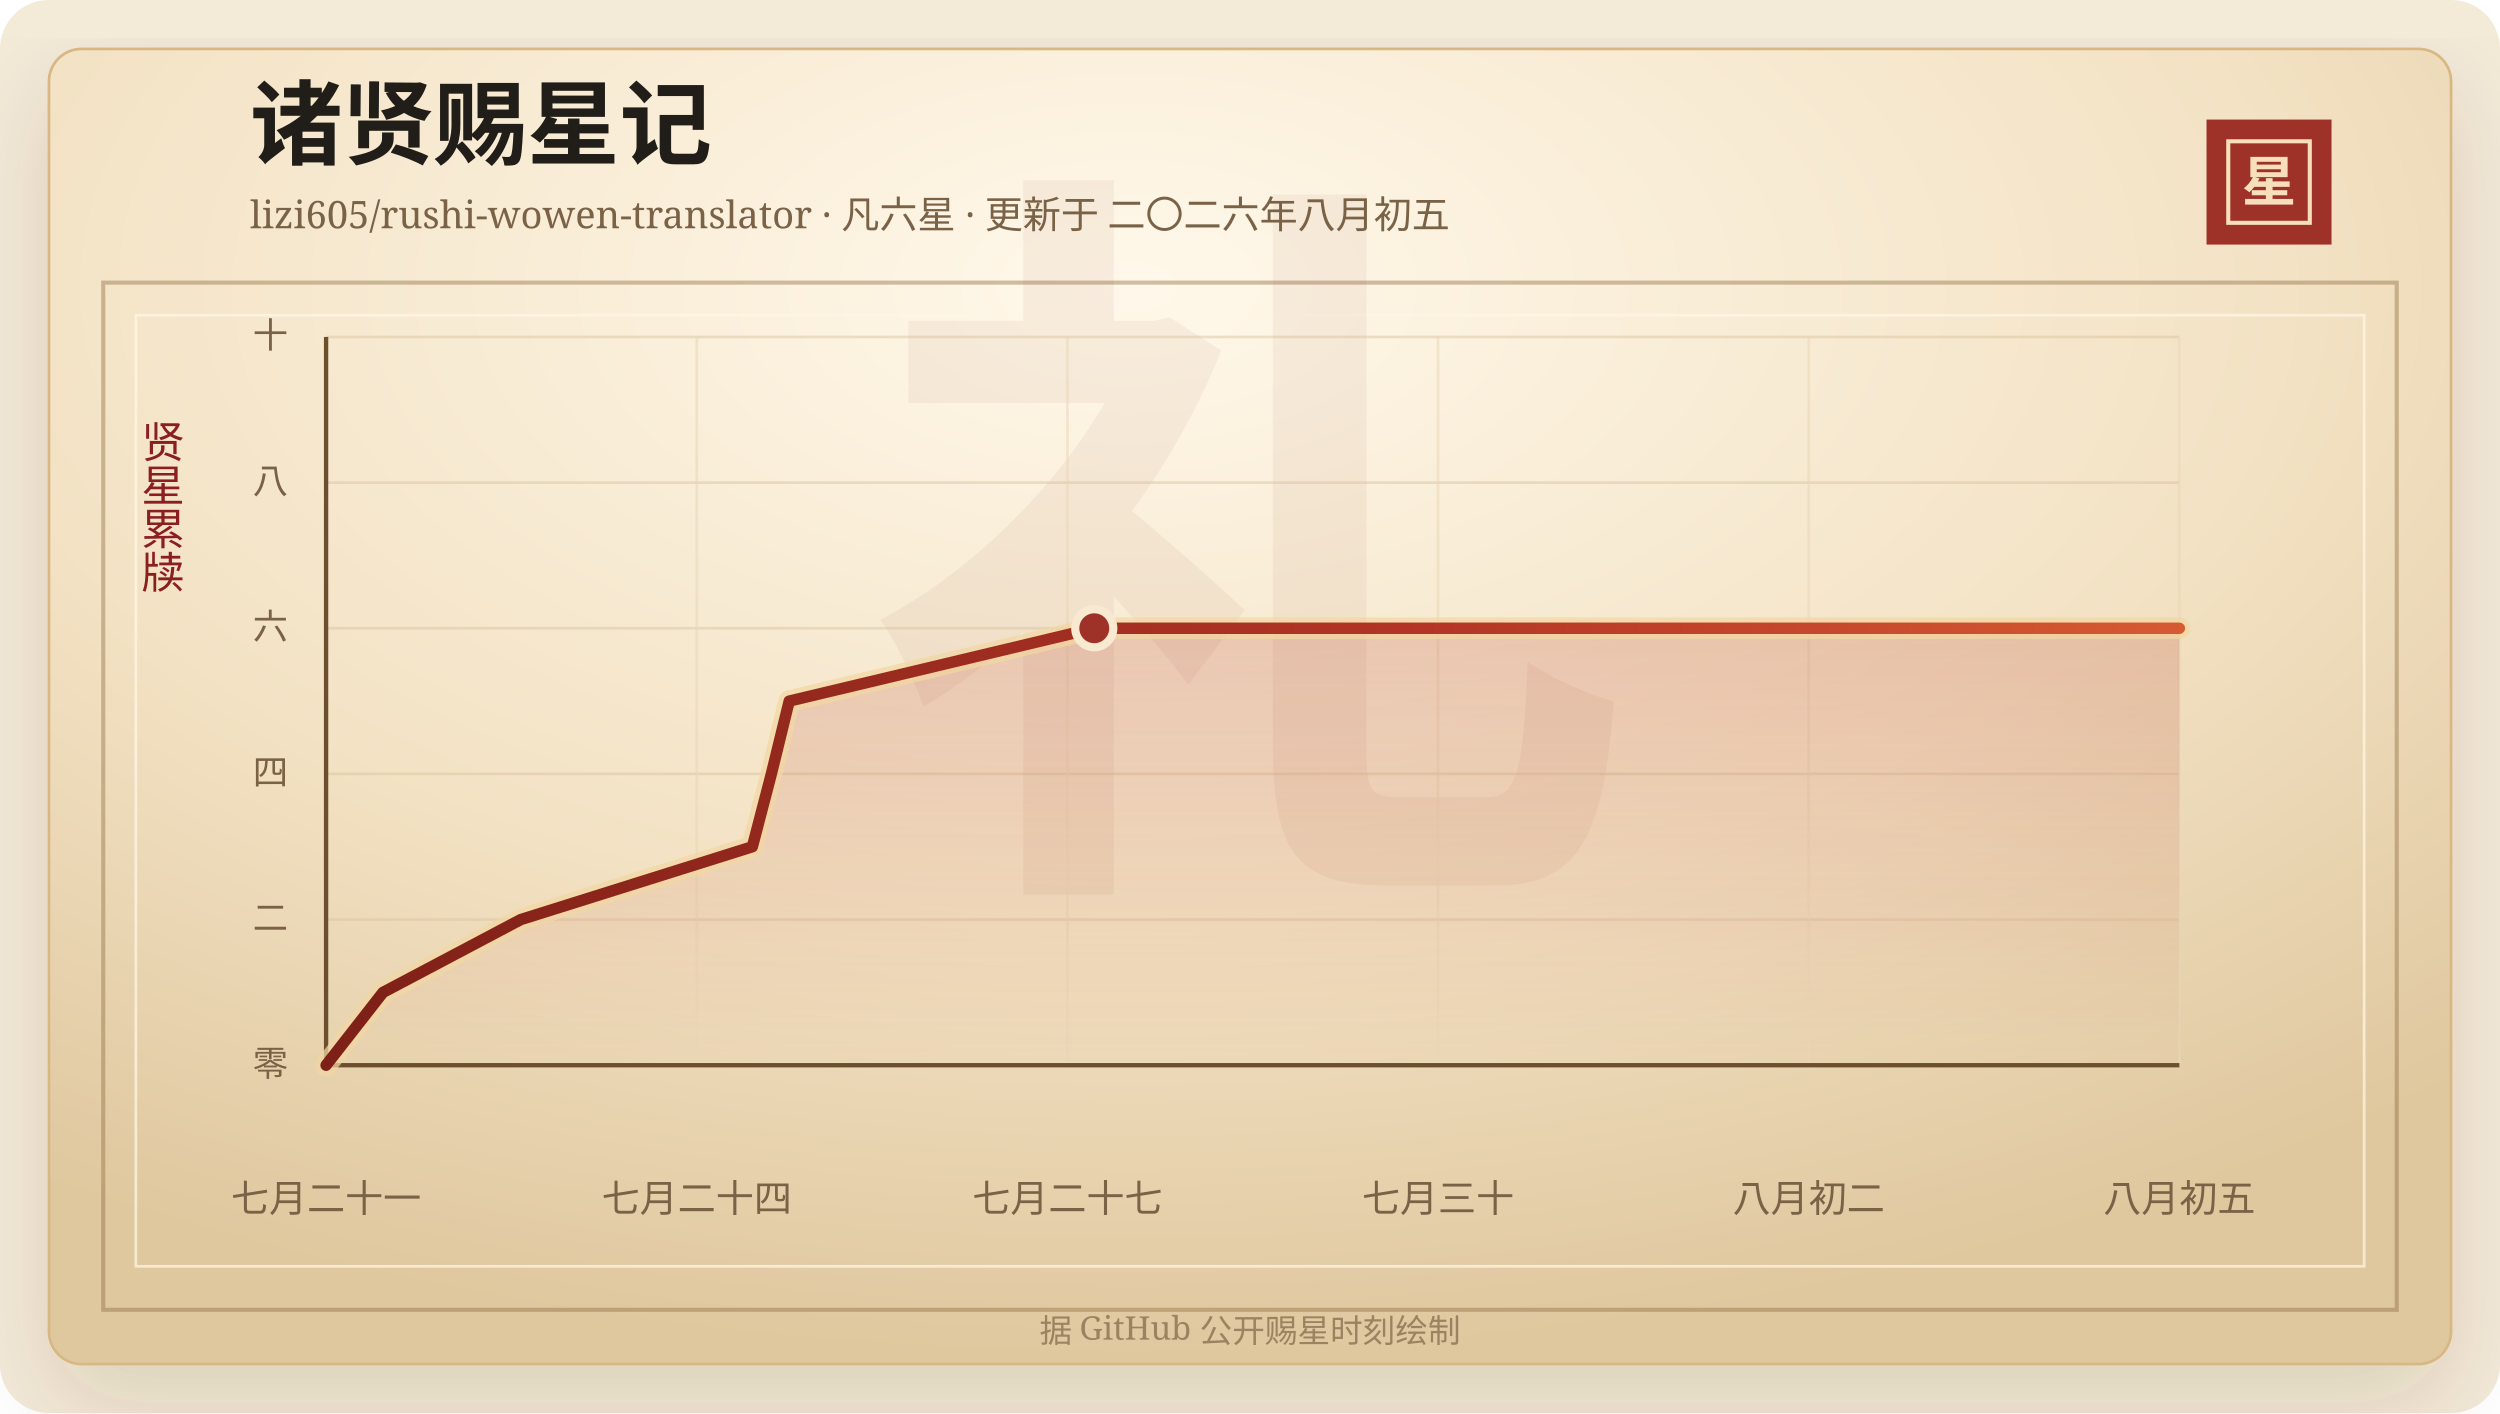
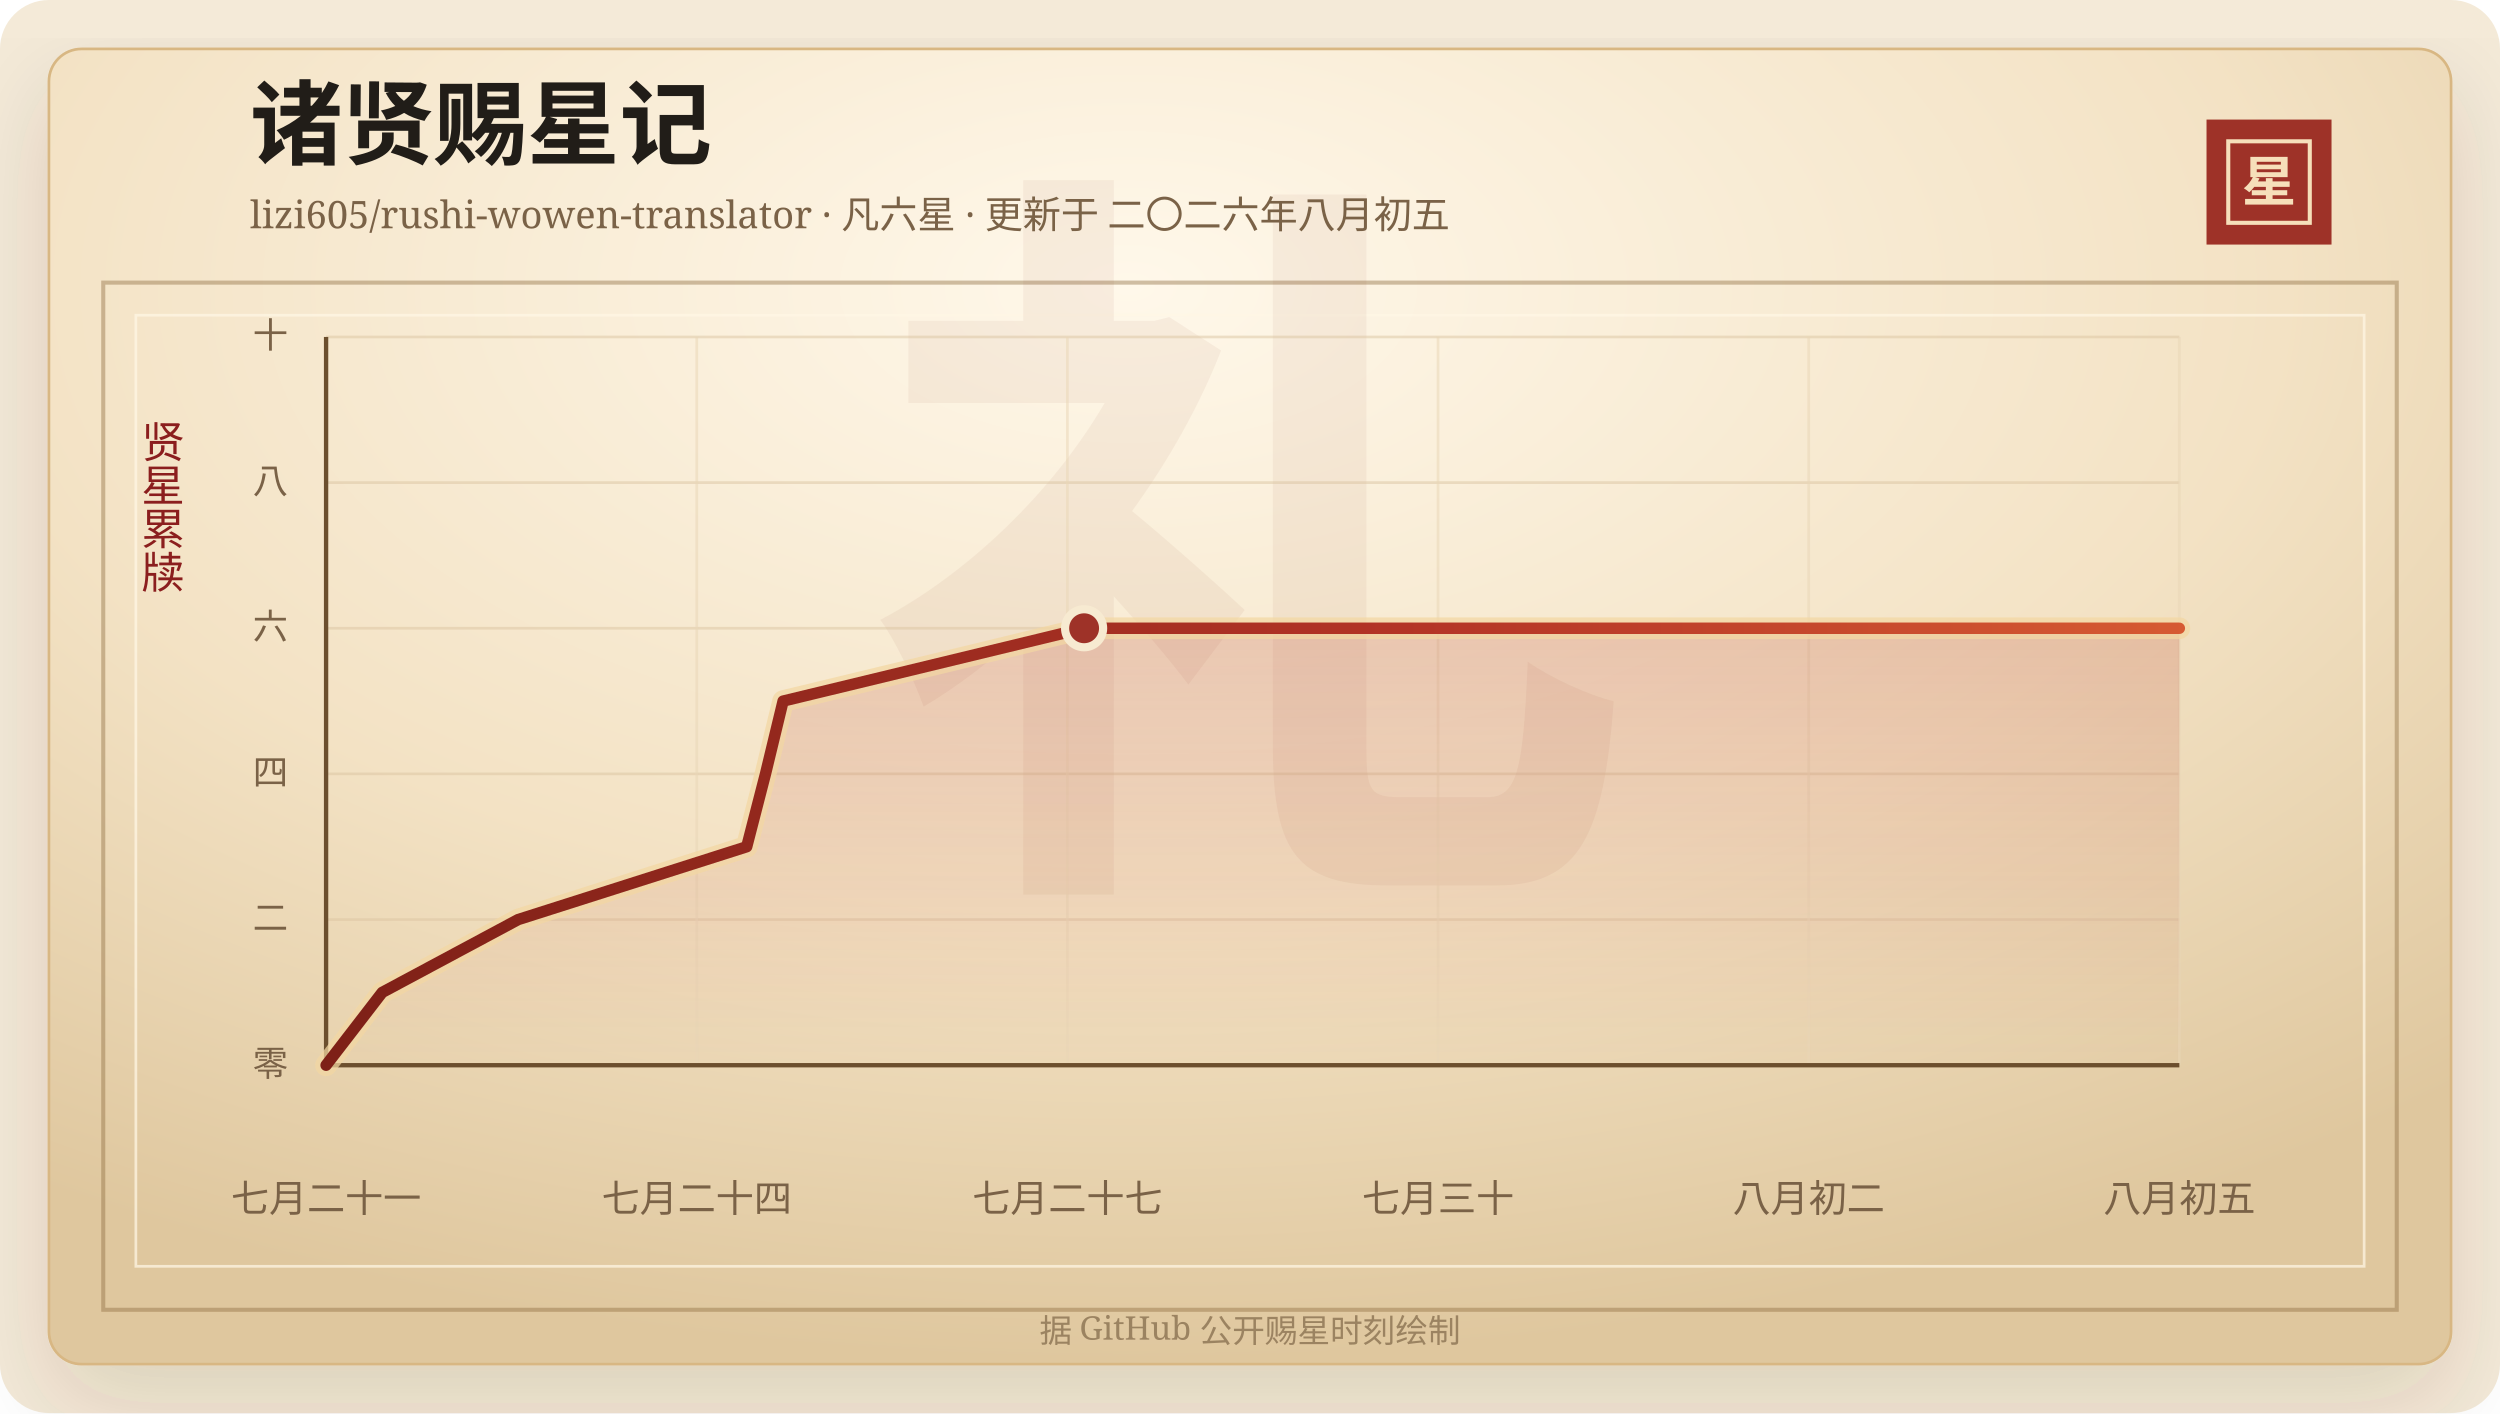
<svg xmlns="http://www.w3.org/2000/svg" width="920" height="520" viewBox="0 0 920 520" role="img" aria-labelledby="title desc">
  <defs>
    <linearGradient id="line" x1="0" x2="1" y1="0" y2="0">
      <stop offset="0%" stop-color="#7d2017" />
      <stop offset="58%" stop-color="#b33426" />
      <stop offset="100%" stop-color="#d65a32" />
    </linearGradient>
    <linearGradient id="area" x1="0" x2="0" y1="0" y2="1">
      <stop offset="0%" stop-color="#b33426" stop-opacity="0.2" />
      <stop offset="100%" stop-color="#b33426" stop-opacity="0" />
    </linearGradient>
    <radialGradient id="paper" cx="45%" cy="18%" r="82%">
      <stop offset="0%" stop-color="#fff8ea" />
      <stop offset="58%" stop-color="#f3e2c4" />
      <stop offset="100%" stop-color="#dfc79e" />
    </radialGradient>
    <filter id="shadow" x="-20%" y="-20%" width="140%" height="140%">
      <feDropShadow dx="0" dy="14" stdDeviation="18" flood-color="#3b2a20" flood-opacity="0.14" />
    </filter>
  </defs>
  <rect width="920" height="520" rx="18" fill="#f4ead8" />
  <rect x="18" y="18" width="884" height="484" rx="12" fill="url(#paper)" stroke="#d8b783" filter="url(#shadow)" />
  <rect x="38" y="104" width="844" height="378" fill="none" stroke="#8c6b3f" stroke-opacity="0.42" stroke-width="1.5" />
  <rect x="50" y="116" width="820" height="350" fill="none" stroke="#fff7e5" stroke-opacity="0.72" />
  <text x="460" y="304" text-anchor="middle" fill="#8c342a" fill-opacity="0.06" font-family="Songti SC, STSong, SimSun, serif" font-size="280" font-weight="700">礼</text>
  <text x="92" y="58" fill="#211d18" font-family="Songti SC, STSong, SimSun, serif" font-size="34" font-weight="700">诸贤赐星记</text>
  <text x="92" y="84" fill="#7a6247" font-family="Songti SC, STSong, SimSun, serif" font-size="14.0">lizi605/rushi-wowen-translator · 凡六星 · 更新于 二〇二六年八月初五</text>
  <rect x="812" y="44" width="46" height="46" fill="#9e3228" />
  <rect x="820" y="52" width="30" height="30" fill="none" stroke="#f6dfba" stroke-width="1.5" />
  <text x="835" y="74" text-anchor="middle" fill="#f6dfba" font-family="Songti SC, STSong, SimSun, serif" font-size="20" font-weight="700">星</text>
  <text x="60" y="166" text-anchor="middle" fill="#8b1e1e" font-family="Songti SC, STSong, SimSun, serif" font-size="16" writing-mode="vertical-rl">贤星累牍</text>
  <line x1="120" y1="392.00" x2="802" y2="392.00" stroke="#d9c29e" stroke-opacity="0.48" />
  <text x="106" y="396.00" text-anchor="end" fill="#7a6247" font-family="Songti SC, STSong, SimSun, serif" font-size="13">零</text>
  <line x1="120" y1="338.40" x2="802" y2="338.40" stroke="#d9c29e" stroke-opacity="0.48" />
  <text x="106" y="342.40" text-anchor="end" fill="#7a6247" font-family="Songti SC, STSong, SimSun, serif" font-size="13">二</text>
  <line x1="120" y1="284.80" x2="802" y2="284.80" stroke="#d9c29e" stroke-opacity="0.48" />
  <text x="106" y="288.80" text-anchor="end" fill="#7a6247" font-family="Songti SC, STSong, SimSun, serif" font-size="13">四</text>
  <line x1="120" y1="231.20" x2="802" y2="231.20" stroke="#d9c29e" stroke-opacity="0.48" />
  <text x="106" y="235.20" text-anchor="end" fill="#7a6247" font-family="Songti SC, STSong, SimSun, serif" font-size="13">六</text>
  <line x1="120" y1="177.60" x2="802" y2="177.60" stroke="#d9c29e" stroke-opacity="0.48" />
  <text x="106" y="181.60" text-anchor="end" fill="#7a6247" font-family="Songti SC, STSong, SimSun, serif" font-size="13">八</text>
  <line x1="120" y1="124.00" x2="802" y2="124.00" stroke="#d9c29e" stroke-opacity="0.48" />
  <text x="106" y="128.00" text-anchor="end" fill="#7a6247" font-family="Songti SC, STSong, SimSun, serif" font-size="13">十</text>
  <line x1="120.00" y1="124" x2="120.00" y2="392" stroke="#ead6b7" stroke-opacity="0.54" />
  <text x="120.00" y="446" text-anchor="middle" fill="#7a6247" font-family="Songti SC, STSong, SimSun, serif" font-size="14">七月二十一</text>
  <line x1="256.40" y1="124" x2="256.40" y2="392" stroke="#ead6b7" stroke-opacity="0.54" />
  <text x="256.40" y="446" text-anchor="middle" fill="#7a6247" font-family="Songti SC, STSong, SimSun, serif" font-size="14">七月二十四</text>
  <line x1="392.80" y1="124" x2="392.80" y2="392" stroke="#ead6b7" stroke-opacity="0.54" />
  <text x="392.80" y="446" text-anchor="middle" fill="#7a6247" font-family="Songti SC, STSong, SimSun, serif" font-size="14">七月二十七</text>
  <line x1="529.20" y1="124" x2="529.20" y2="392" stroke="#ead6b7" stroke-opacity="0.54" />
  <text x="529.20" y="446" text-anchor="middle" fill="#7a6247" font-family="Songti SC, STSong, SimSun, serif" font-size="14">七月三十</text>
  <line x1="665.60" y1="124" x2="665.60" y2="392" stroke="#ead6b7" stroke-opacity="0.54" />
  <text x="665.60" y="446" text-anchor="middle" fill="#7a6247" font-family="Songti SC, STSong, SimSun, serif" font-size="14">八月初二</text>
  <line x1="802.00" y1="124" x2="802.00" y2="392" stroke="#ead6b7" stroke-opacity="0.54" />
  <text x="802.00" y="446" text-anchor="middle" fill="#7a6247" font-family="Songti SC, STSong, SimSun, serif" font-size="14">八月初五</text>
  <line x1="120" y1="392" x2="802" y2="392" stroke="#6c4f2e" stroke-width="1.6" />
  <line x1="120" y1="124" x2="120" y2="392" stroke="#6c4f2e" stroke-width="1.6" />
-   <polygon points="120.00,392.00 120.00,392.00 140.94,365.20 191.63,338.40 276.87,311.60 283.86,284.80 290.43,258.00 402.69,231.20 802.00,231.20 802.00,392.00" fill="url(#area)" />
-   <polyline points="120.00,392.00 140.94,365.20 191.63,338.40 276.87,311.60 283.86,284.80 290.43,258.00 402.69,231.20 802.00,231.20" fill="none" stroke="#f3d7a2" stroke-width="8" stroke-linecap="round" stroke-linejoin="round" opacity="0.72" />
-   <polyline points="120.00,392.00 140.94,365.20 191.63,338.40 276.87,311.60 283.86,284.80 290.43,258.00 402.69,231.20 802.00,231.20" fill="none" stroke="url(#line)" stroke-width="4.2" stroke-linecap="round" stroke-linejoin="round" />
-   <circle cx="402.69" cy="231.20" r="7" fill="#9e3228" stroke="#f7ead1" stroke-width="3" />
+   <polygon points="120.00,392.00 120.00,392.00 140.66,365.20 190.68,338.40 274.79,311.60 281.70,284.80 288.18,258.00 398.95,231.20 802.00,231.20 802.00,392.00" fill="url(#area)" />
+   <polyline points="120.00,392.00 140.66,365.20 190.68,338.40 274.79,311.60 281.70,284.80 288.18,258.00 398.95,231.20 802.00,231.20" fill="none" stroke="#f3d7a2" stroke-width="8" stroke-linecap="round" stroke-linejoin="round" opacity="0.72" />
+   <polyline points="120.00,392.00 140.66,365.20 190.68,338.40 274.79,311.60 281.70,284.80 288.18,258.00 398.95,231.20 802.00,231.20" fill="none" stroke="url(#line)" stroke-width="4.2" stroke-linecap="round" stroke-linejoin="round" />
+   <circle cx="398.95" cy="231.20" r="7" fill="#9e3228" stroke="#f7ead1" stroke-width="3" />
  <text x="460" y="494" text-anchor="middle" fill="#9b8361" font-family="Songti SC, STSong, SimSun, serif" font-size="12">据 GitHub 公开赐星时刻绘制</text>
</svg>
